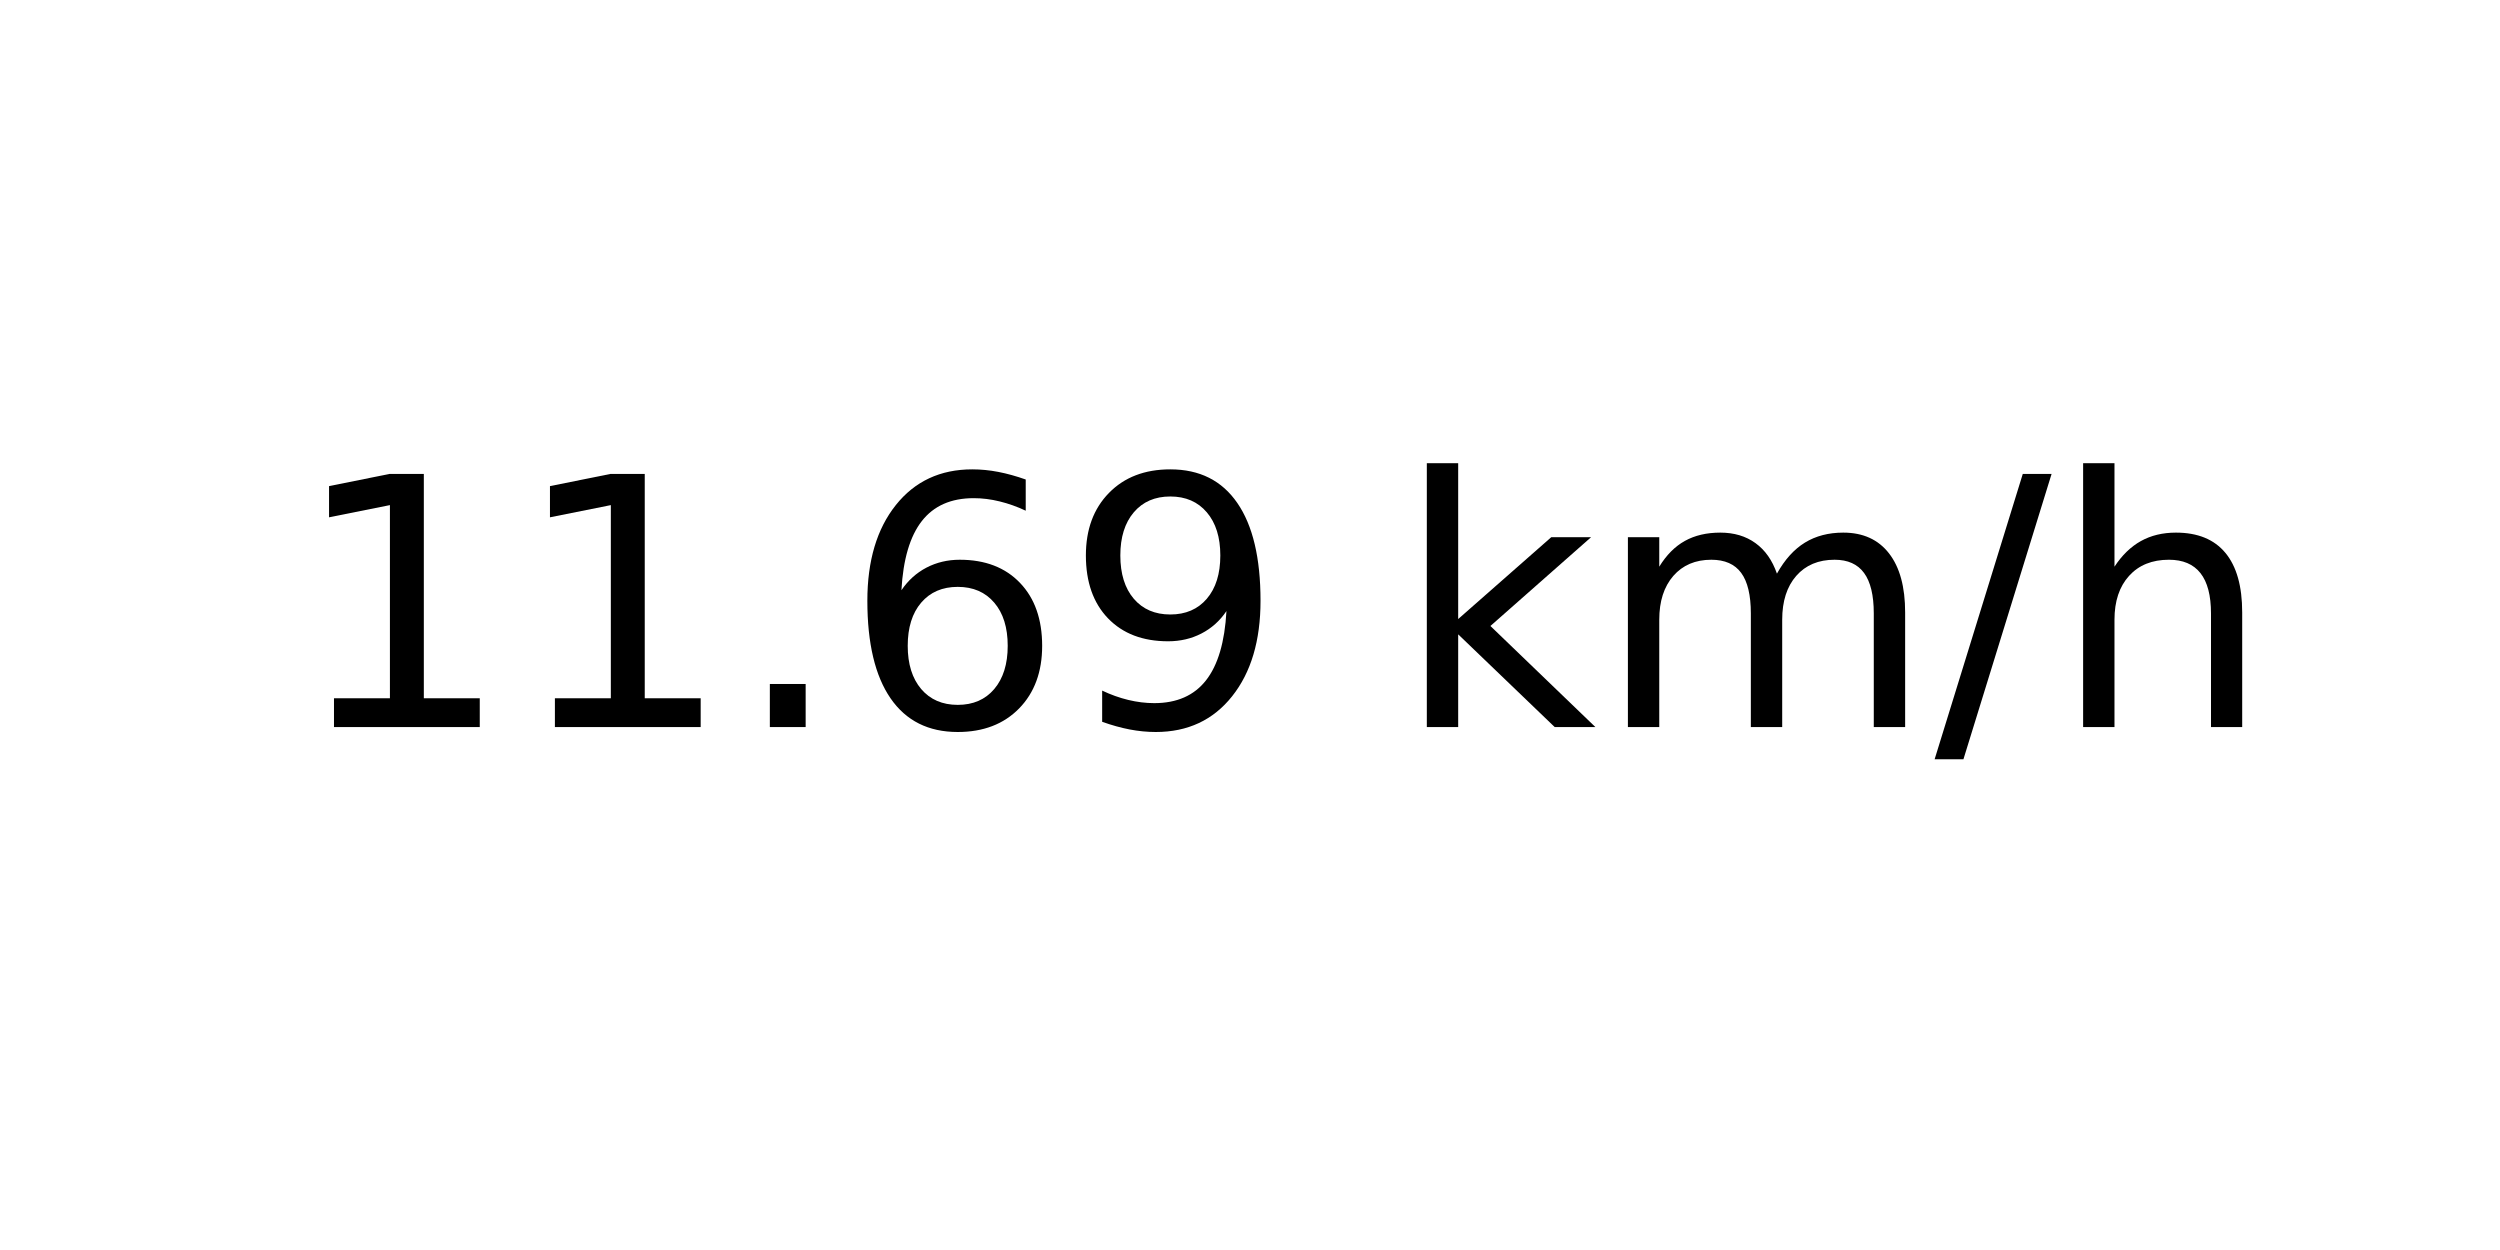
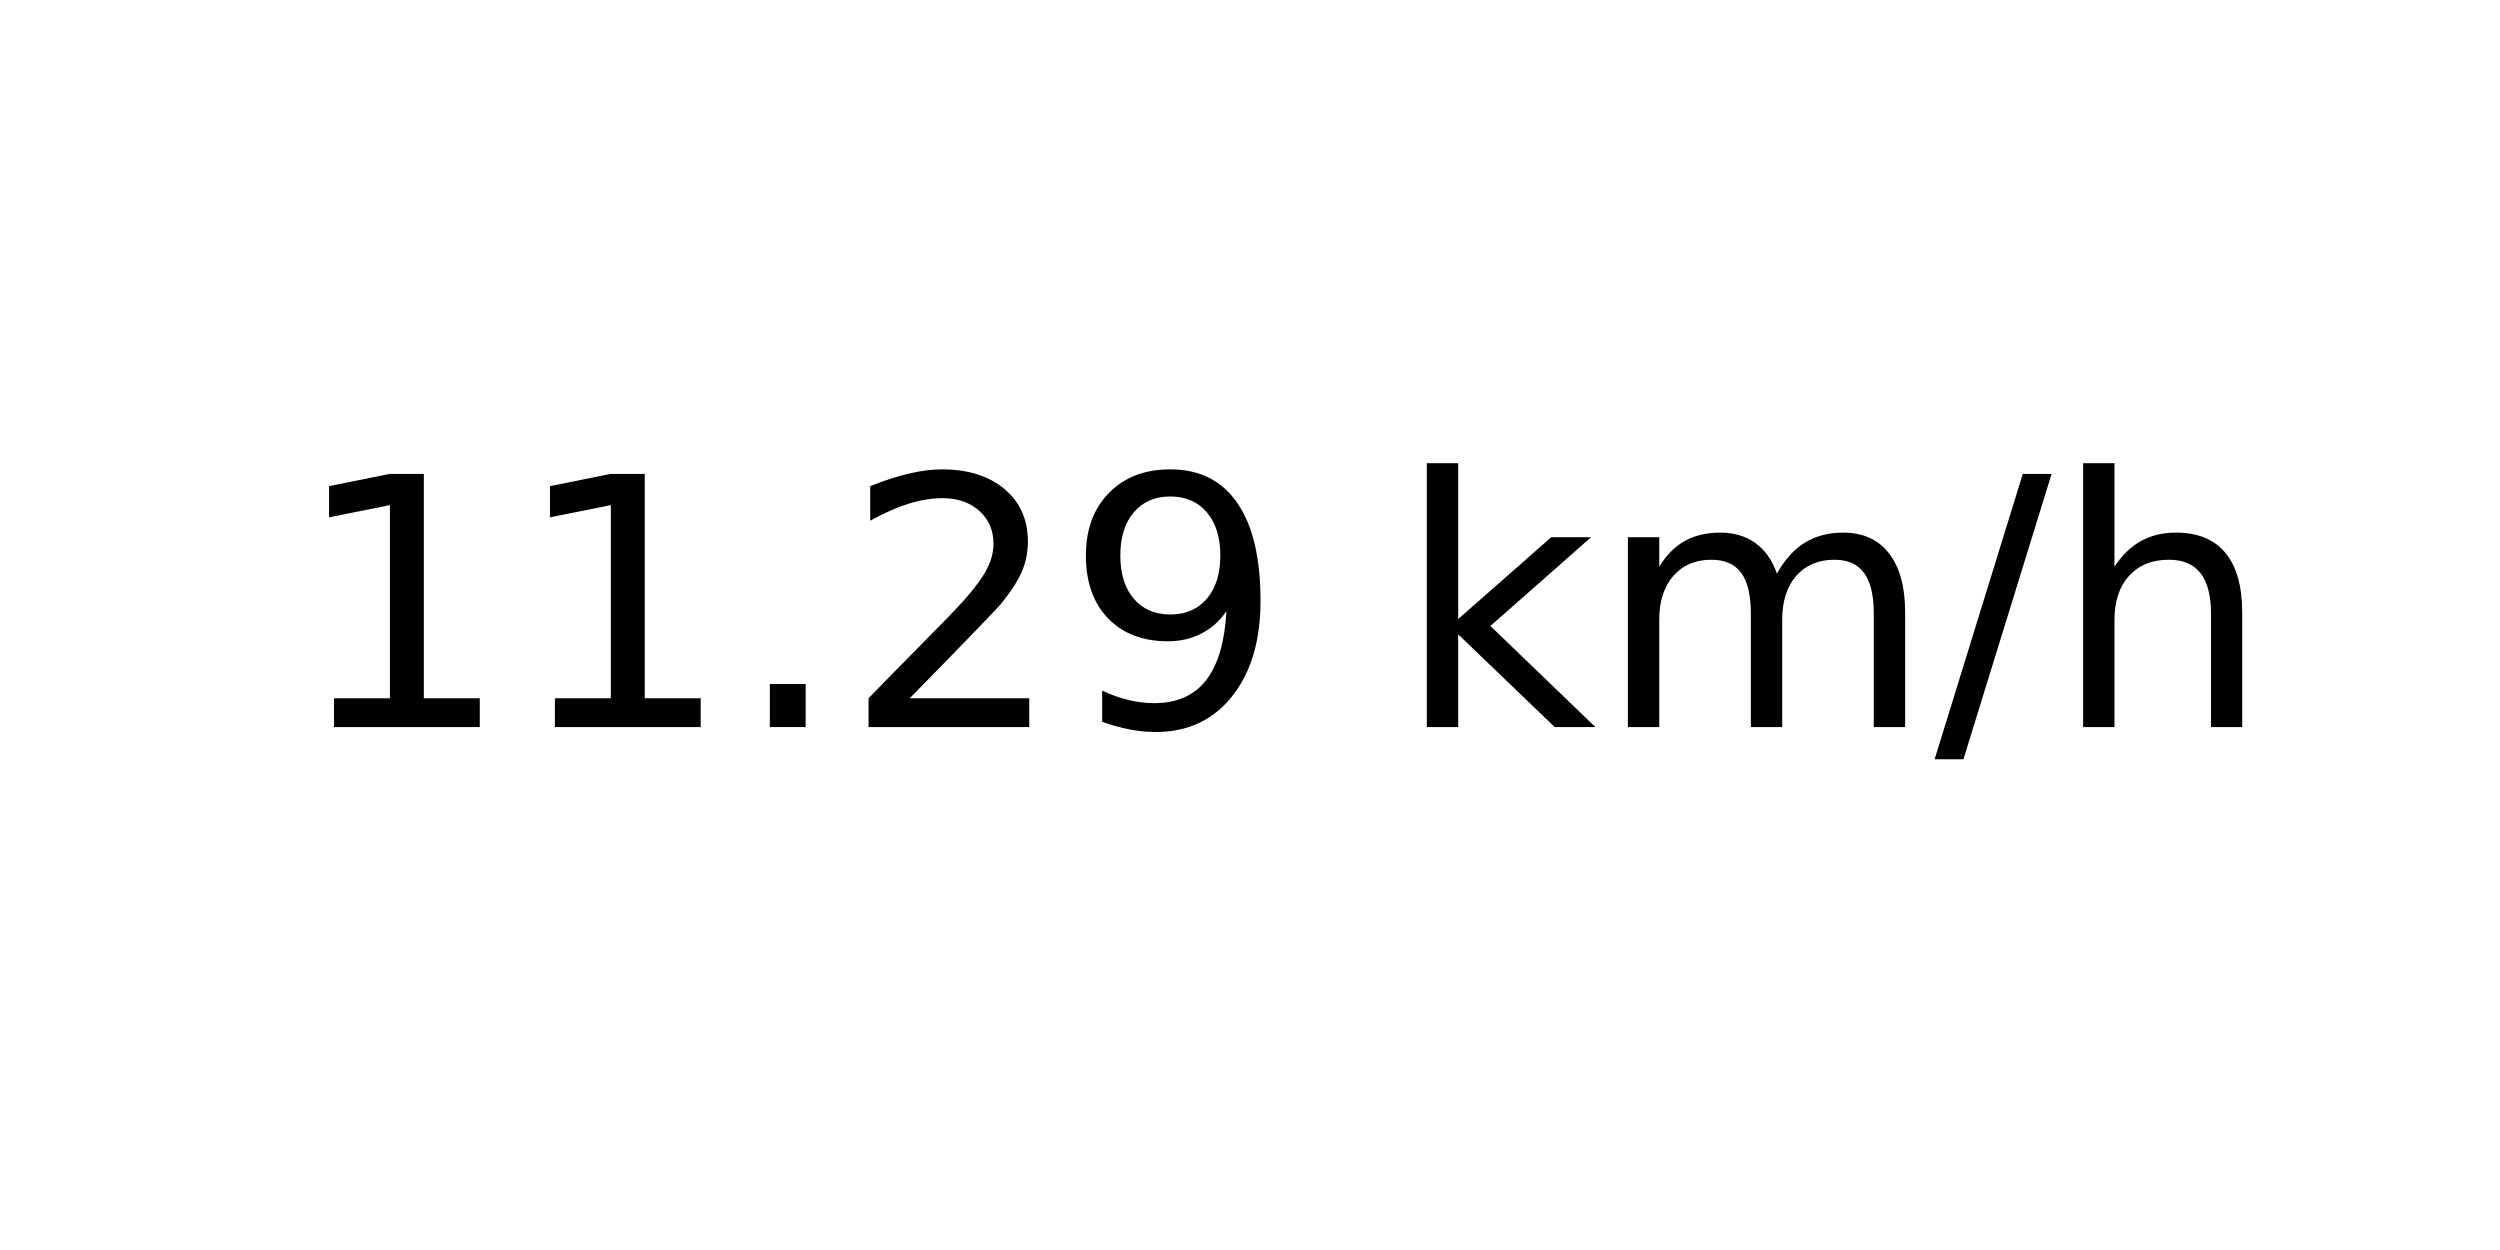
<svg xmlns="http://www.w3.org/2000/svg" xmlns:xlink="http://www.w3.org/1999/xlink" width="72pt" height="36pt" viewBox="0 0 72 36" version="1.1">
  <defs>
    <style type="text/css">*{stroke-linejoin: round; stroke-linecap: butt}</style>
  </defs>
  <g id="figure_1">
    <g id="axes_1">
      <g id="text_1">
        <g transform="translate(8.378125 20.93937) scale(0.1 -0.1)">
          <defs>
            <path id="DejaVuSans-31" d="M 794 531  L 1825 531  L 1825 4091  L 703 3866  L 703 4441  L 1819 4666  L 2450 4666  L 2450 531  L 3481 531  L 3481 0  L 794 0  L 794 531  z " transform="scale(0.015625)" />
            <path id="DejaVuSans-2e" d="M 684 794  L 1344 794  L 1344 0  L 684 0  L 684 794  z " transform="scale(0.015625)" />
-             <path id="DejaVuSans-36" d="M 2113 2584  Q 1688 2584 1439 2293  Q 1191 2003 1191 1497  Q 1191 994 1439 701  Q 1688 409 2113 409  Q 2538 409 2786 701  Q 3034 994 3034 1497  Q 3034 2003 2786 2293  Q 2538 2584 2113 2584  z M 3366 4563  L 3366 3988  Q 3128 4100 2886 4159  Q 2644 4219 2406 4219  Q 1781 4219 1451 3797  Q 1122 3375 1075 2522  Q 1259 2794 1537 2939  Q 1816 3084 2150 3084  Q 2853 3084 3261 2657  Q 3669 2231 3669 1497  Q 3669 778 3244 343  Q 2819 -91 2113 -91  Q 1303 -91 875 529  Q 447 1150 447 2328  Q 447 3434 972 4092  Q 1497 4750 2381 4750  Q 2619 4750 2861 4703  Q 3103 4656 3366 4563  z " transform="scale(0.015625)" />
+             <path id="DejaVuSans-32" d="M 1228 531  L 3431 531  L 3431 0  L 469 0  L 469 531  Q 828 903 1448 1529  Q 2069 2156 2228 2338  Q 2531 2678 2651 2914  Q 2772 3150 2772 3378  Q 2772 3750 2511 3984  Q 2250 4219 1831 4219  Q 1534 4219 1204 4116  Q 875 4013 500 3803  L 500 4441  Q 881 4594 1212 4672  Q 1544 4750 1819 4750  Q 2544 4750 2975 4387  Q 3406 4025 3406 3419  Q 3406 3131 3298 2873  Q 3191 2616 2906 2266  Q 2828 2175 2409 1742  Q 1991 1309 1228 531  z " transform="scale(0.015625)" />
            <path id="DejaVuSans-39" d="M 703 97  L 703 672  Q 941 559 1184 500  Q 1428 441 1663 441  Q 2288 441 2617 861  Q 2947 1281 2994 2138  Q 2813 1869 2534 1725  Q 2256 1581 1919 1581  Q 1219 1581 811 2004  Q 403 2428 403 3163  Q 403 3881 828 4315  Q 1253 4750 1959 4750  Q 2769 4750 3195 4129  Q 3622 3509 3622 2328  Q 3622 1225 3098 567  Q 2575 -91 1691 -91  Q 1453 -91 1209 -44  Q 966 3 703 97  z M 1959 2075  Q 2384 2075 2632 2365  Q 2881 2656 2881 3163  Q 2881 3666 2632 3958  Q 2384 4250 1959 4250  Q 1534 4250 1286 3958  Q 1038 3666 1038 3163  Q 1038 2656 1286 2365  Q 1534 2075 1959 2075  z " transform="scale(0.015625)" />
            <path id="DejaVuSans-20" transform="scale(0.015625)" />
            <path id="DejaVuSans-6b" d="M 581 4863  L 1159 4863  L 1159 1991  L 2875 3500  L 3609 3500  L 1753 1863  L 3688 0  L 2938 0  L 1159 1709  L 1159 0  L 581 0  L 581 4863  z " transform="scale(0.015625)" />
            <path id="DejaVuSans-6d" d="M 3328 2828  Q 3544 3216 3844 3400  Q 4144 3584 4550 3584  Q 5097 3584 5394 3201  Q 5691 2819 5691 2113  L 5691 0  L 5113 0  L 5113 2094  Q 5113 2597 4934 2840  Q 4756 3084 4391 3084  Q 3944 3084 3684 2787  Q 3425 2491 3425 1978  L 3425 0  L 2847 0  L 2847 2094  Q 2847 2600 2669 2842  Q 2491 3084 2119 3084  Q 1678 3084 1418 2786  Q 1159 2488 1159 1978  L 1159 0  L 581 0  L 581 3500  L 1159 3500  L 1159 2956  Q 1356 3278 1631 3431  Q 1906 3584 2284 3584  Q 2666 3584 2933 3390  Q 3200 3197 3328 2828  z " transform="scale(0.015625)" />
            <path id="DejaVuSans-2f" d="M 1625 4666  L 2156 4666  L 531 -594  L 0 -594  L 1625 4666  z " transform="scale(0.015625)" />
            <path id="DejaVuSans-68" d="M 3513 2113  L 3513 0  L 2938 0  L 2938 2094  Q 2938 2591 2744 2837  Q 2550 3084 2163 3084  Q 1697 3084 1428 2787  Q 1159 2491 1159 1978  L 1159 0  L 581 0  L 581 4863  L 1159 4863  L 1159 2956  Q 1366 3272 1645 3428  Q 1925 3584 2291 3584  Q 2894 3584 3203 3211  Q 3513 2838 3513 2113  z " transform="scale(0.015625)" />
          </defs>
          <use xlink:href="#DejaVuSans-31" />
          <use xlink:href="#DejaVuSans-31" x="63.623" />
          <use xlink:href="#DejaVuSans-2e" x="127.246" />
-           <use xlink:href="#DejaVuSans-36" x="159.033" />
+           <use xlink:href="#DejaVuSans-32" x="159.033" />
          <use xlink:href="#DejaVuSans-39" x="222.656" />
          <use xlink:href="#DejaVuSans-20" x="286.279" />
          <use xlink:href="#DejaVuSans-6b" x="318.066" />
          <use xlink:href="#DejaVuSans-6d" x="375.977" />
          <use xlink:href="#DejaVuSans-2f" x="473.389" />
          <use xlink:href="#DejaVuSans-68" x="507.08" />
        </g>
      </g>
    </g>
  </g>
</svg>
